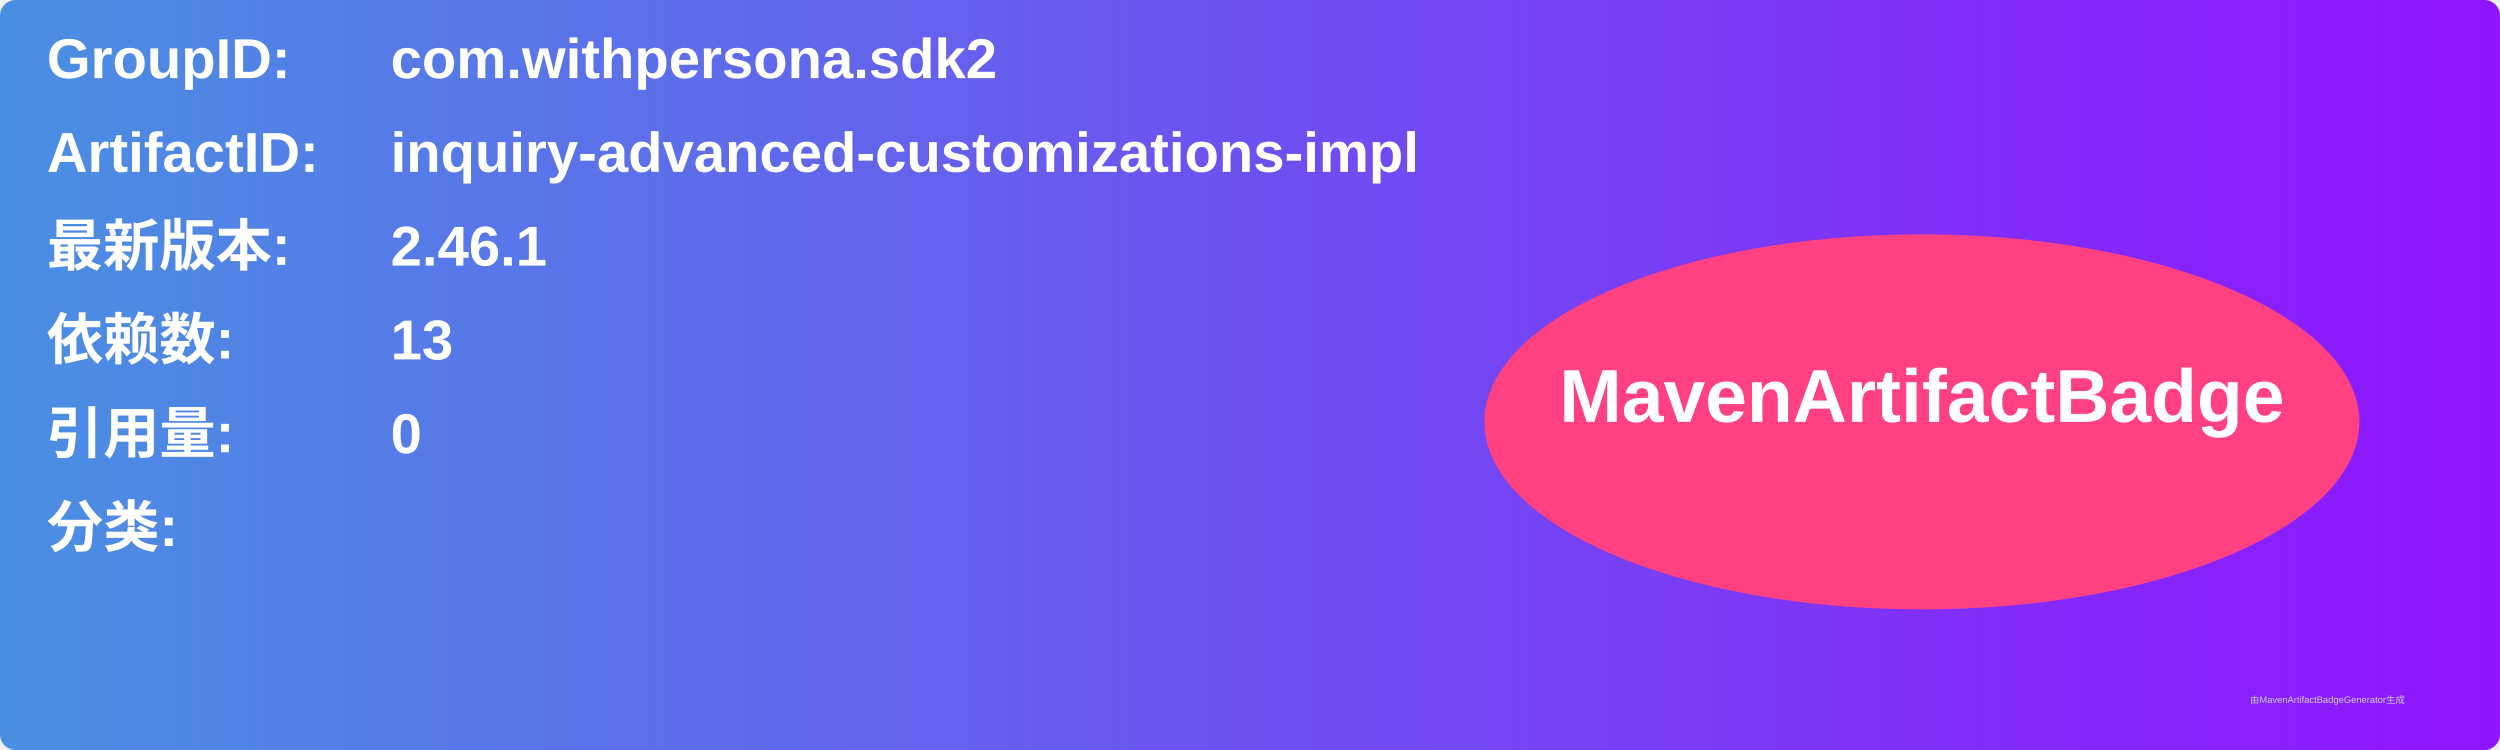
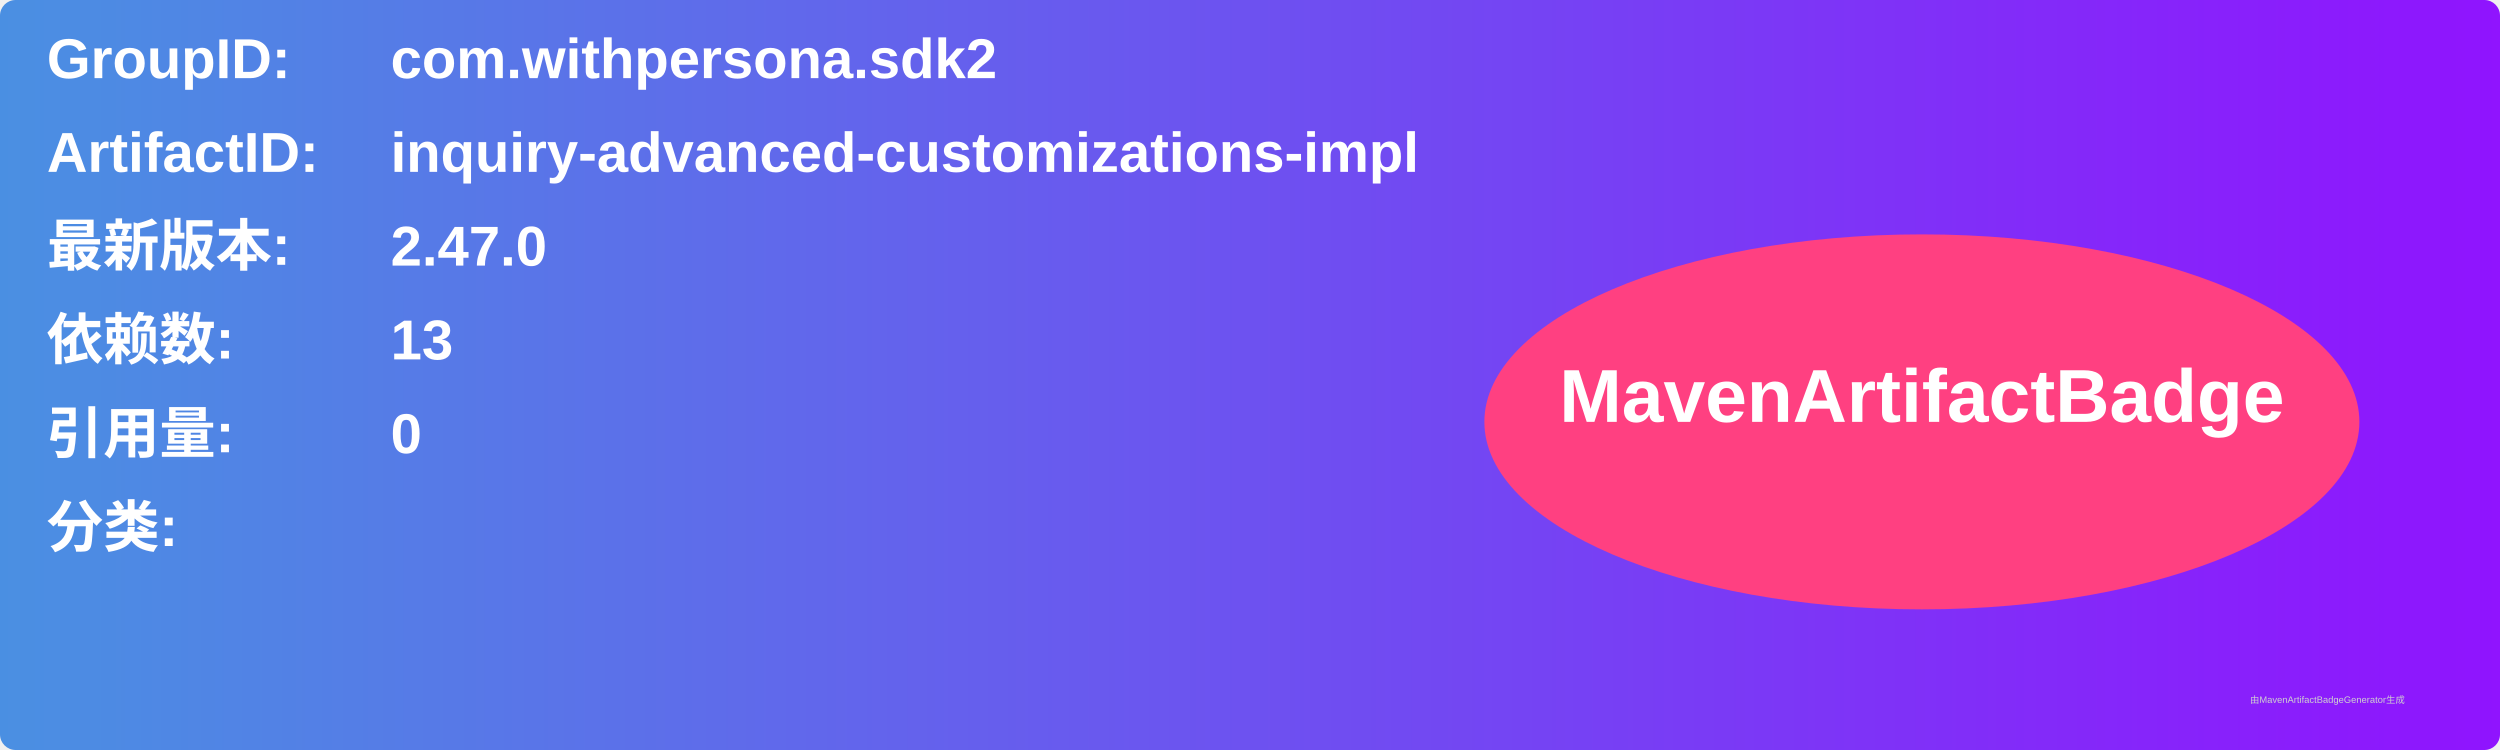
<svg xmlns="http://www.w3.org/2000/svg" width="800" height="240" viewBox="0 0 800 240">
  <linearGradient id="grad" x1="0%" y1="0%" x2="100%" y2="0%">
    <stop offset="0%" stop-color="#4a90e2" />
    <stop offset="100%" stop-color="#9013fe" />
  </linearGradient>
  <rect width="100%" height="100%" rx="5" ry="5" fill="url(#grad)" />
  <g transform="translate(15, 15)">
    <text x="0" y="10" font-family="Arial" font-size="18" fill="white" font-weight="bold" width="260">GroupID:</text>
    <text x="110" y="10" font-family="Arial" font-size="18" fill="white" font-weight="bold" width="460">com.withpersona.sdk2</text>
    <text x="0" y="40" font-family="Arial" font-size="18" fill="white" font-weight="bold" width="260">ArtifactID:</text>
    <text x="110" y="40" font-family="Arial" font-size="18" fill="white" font-weight="bold" width="460">inquiry-advanced-customizations-impl</text>
    <text x="0" y="70" font-family="Arial" font-size="18" fill="white" font-weight="bold">最新版本:</text>
    <text x="110" y="70" font-family="Arial" font-size="18" fill="white" font-weight="bold">
-       <tspan font-weight="bold">2.46.1</tspan>
+       <tspan font-weight="bold">2.47.0</tspan>
    </text>
    <text x="0" y="100" font-family="Arial" font-size="18" fill="white" font-weight="bold">依赖数: </text>
    <text x="110" y="100" font-family="Arial" font-size="18" fill="white">
      <tspan font-weight="bold">13</tspan>
    </text>
    <text x="0" y="130" font-family="Arial" font-size="18" fill="white" font-weight="bold">引用量: </text>
    <text x="110" y="130" font-family="Arial" font-size="18" fill="white">
      <tspan font-weight="bold">0</tspan>
    </text>
    <text x="0" y="160" font-family="Arial" font-size="18" fill="white" font-weight="bold">分类:</text>
    <text x="10" y="190" font-family="Arial" font-size="10" fill="white">
      <tspan font-weight="bold" />
    </text>
    <ellipse cx="600" cy="120" rx="140" ry="60" fill="#ff4081" />
    <text x="600" y="120" text-anchor="middle" font-family="Arial" font-size="24" fill="white" font-weight="bold">MavenArtifactBadge</text>
  </g>
  <text x="720" y="225" font-family="Arial" font-size="3" fill="#d0d0d0">由MavenArtifactBadgeGenerator生成</text>
</svg>
